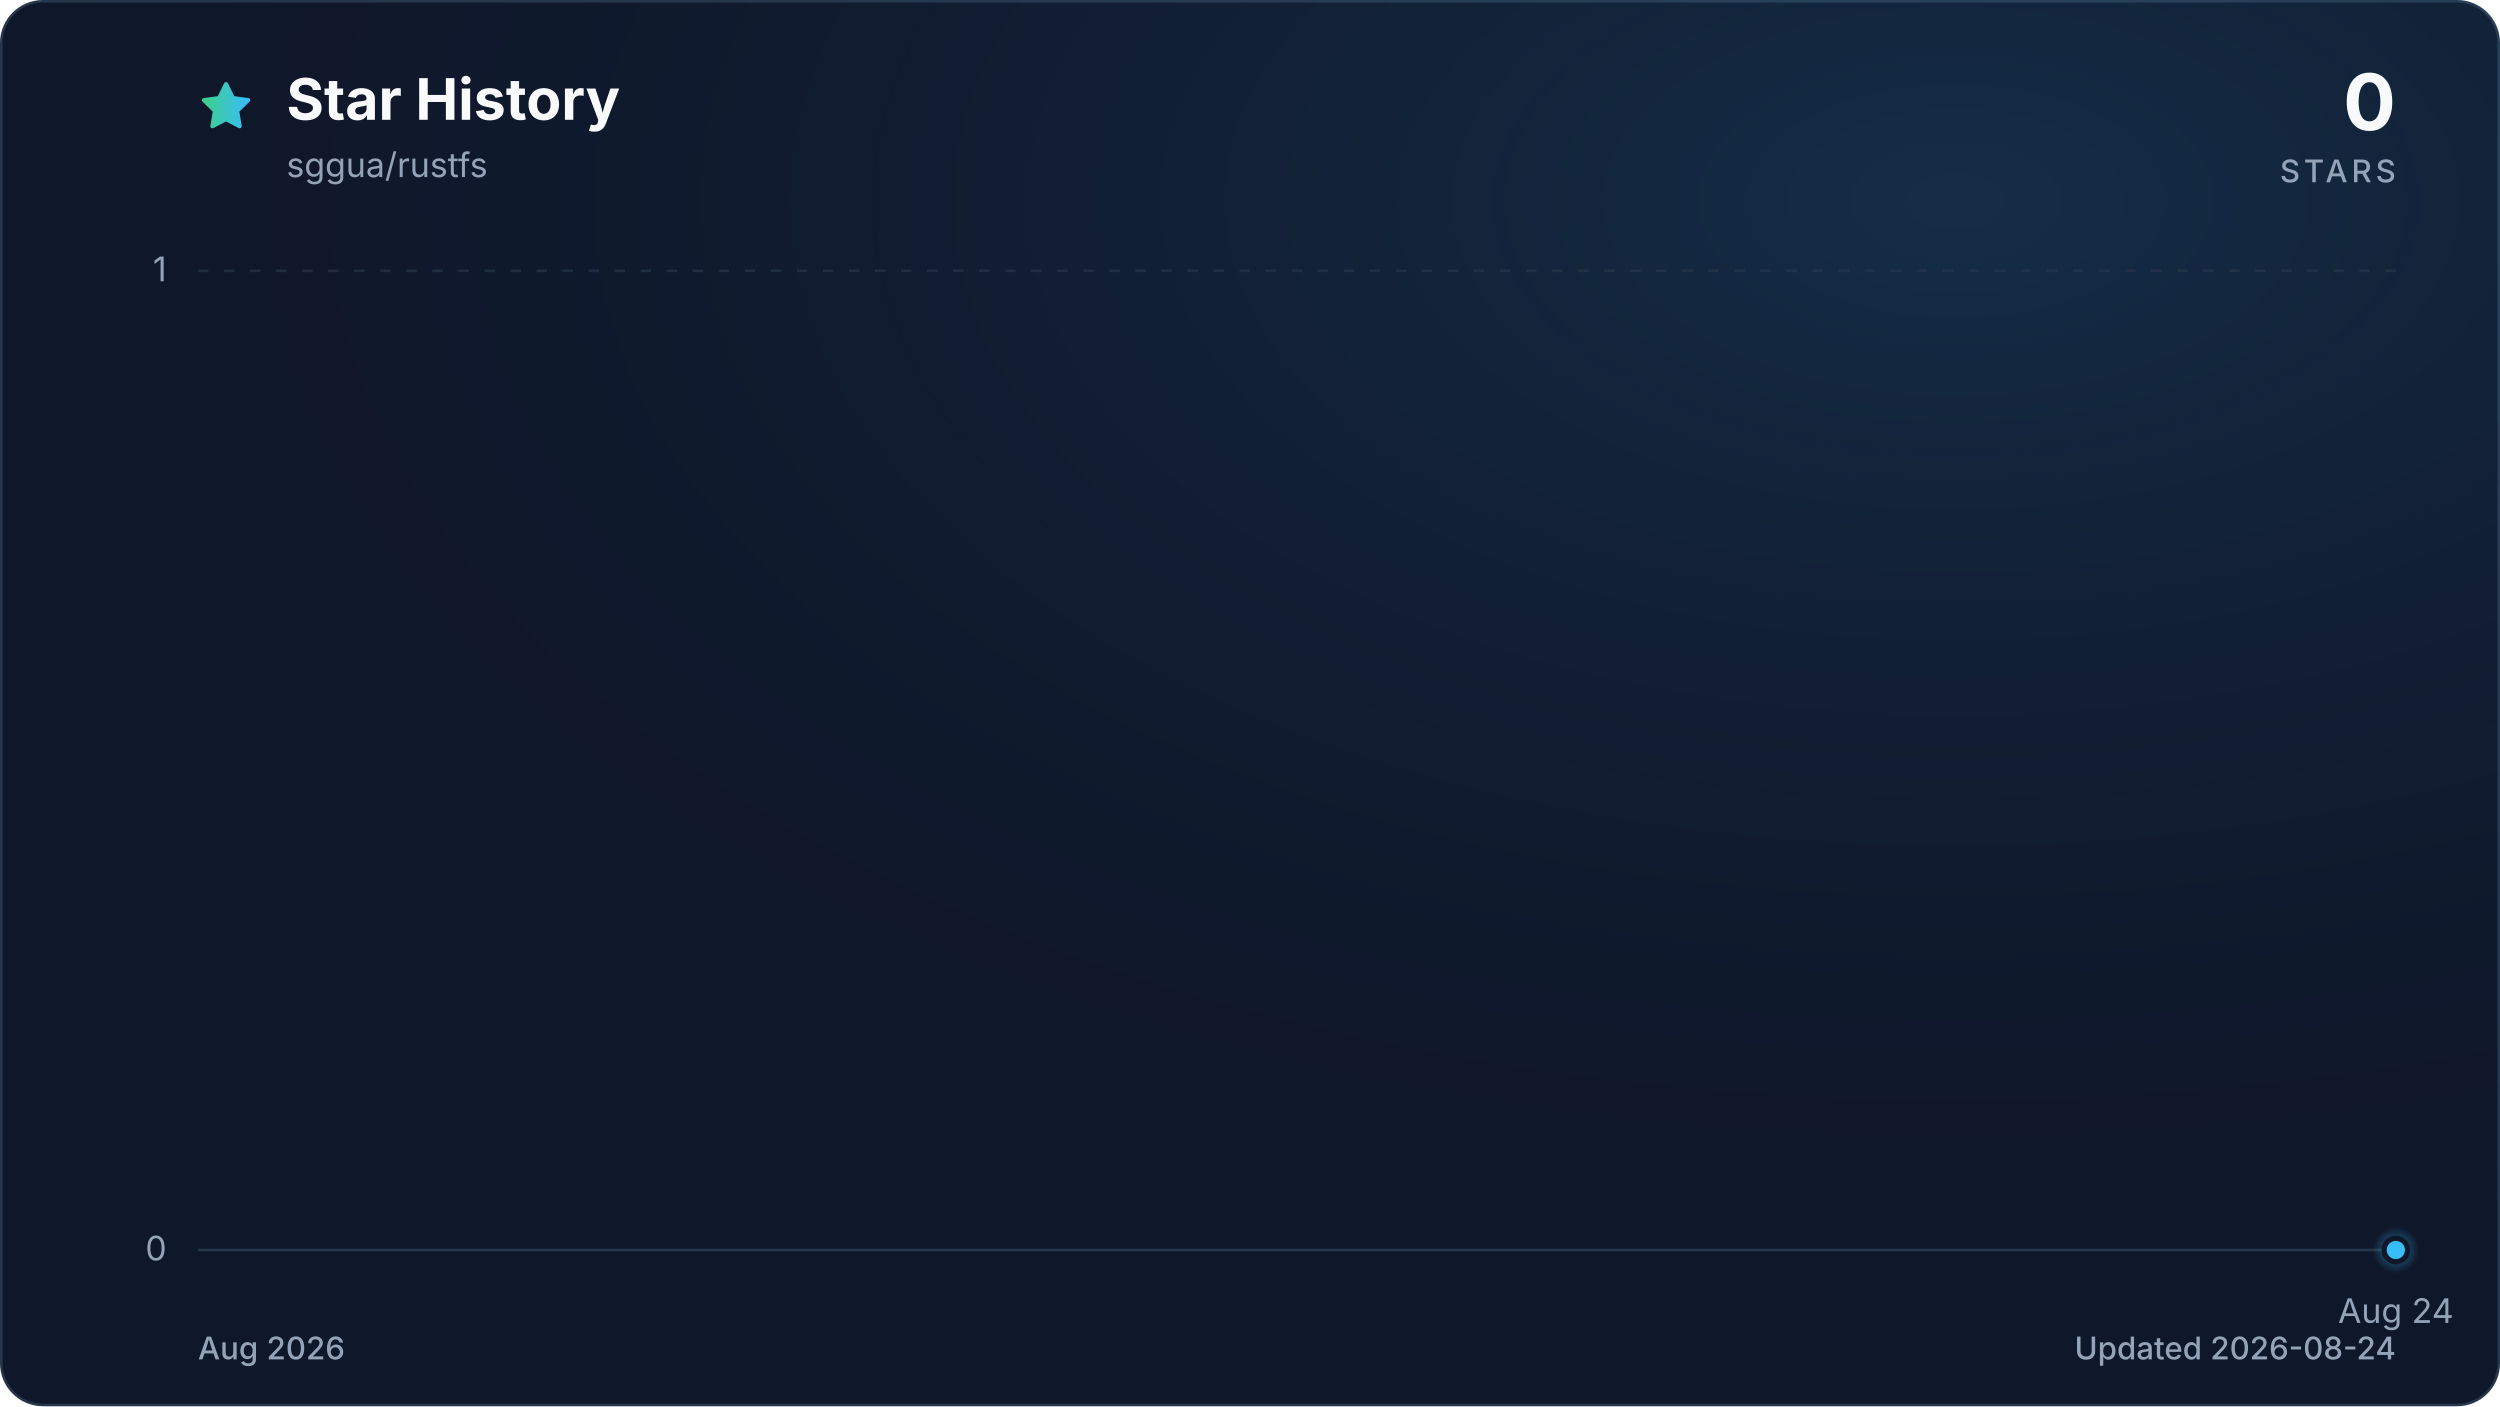
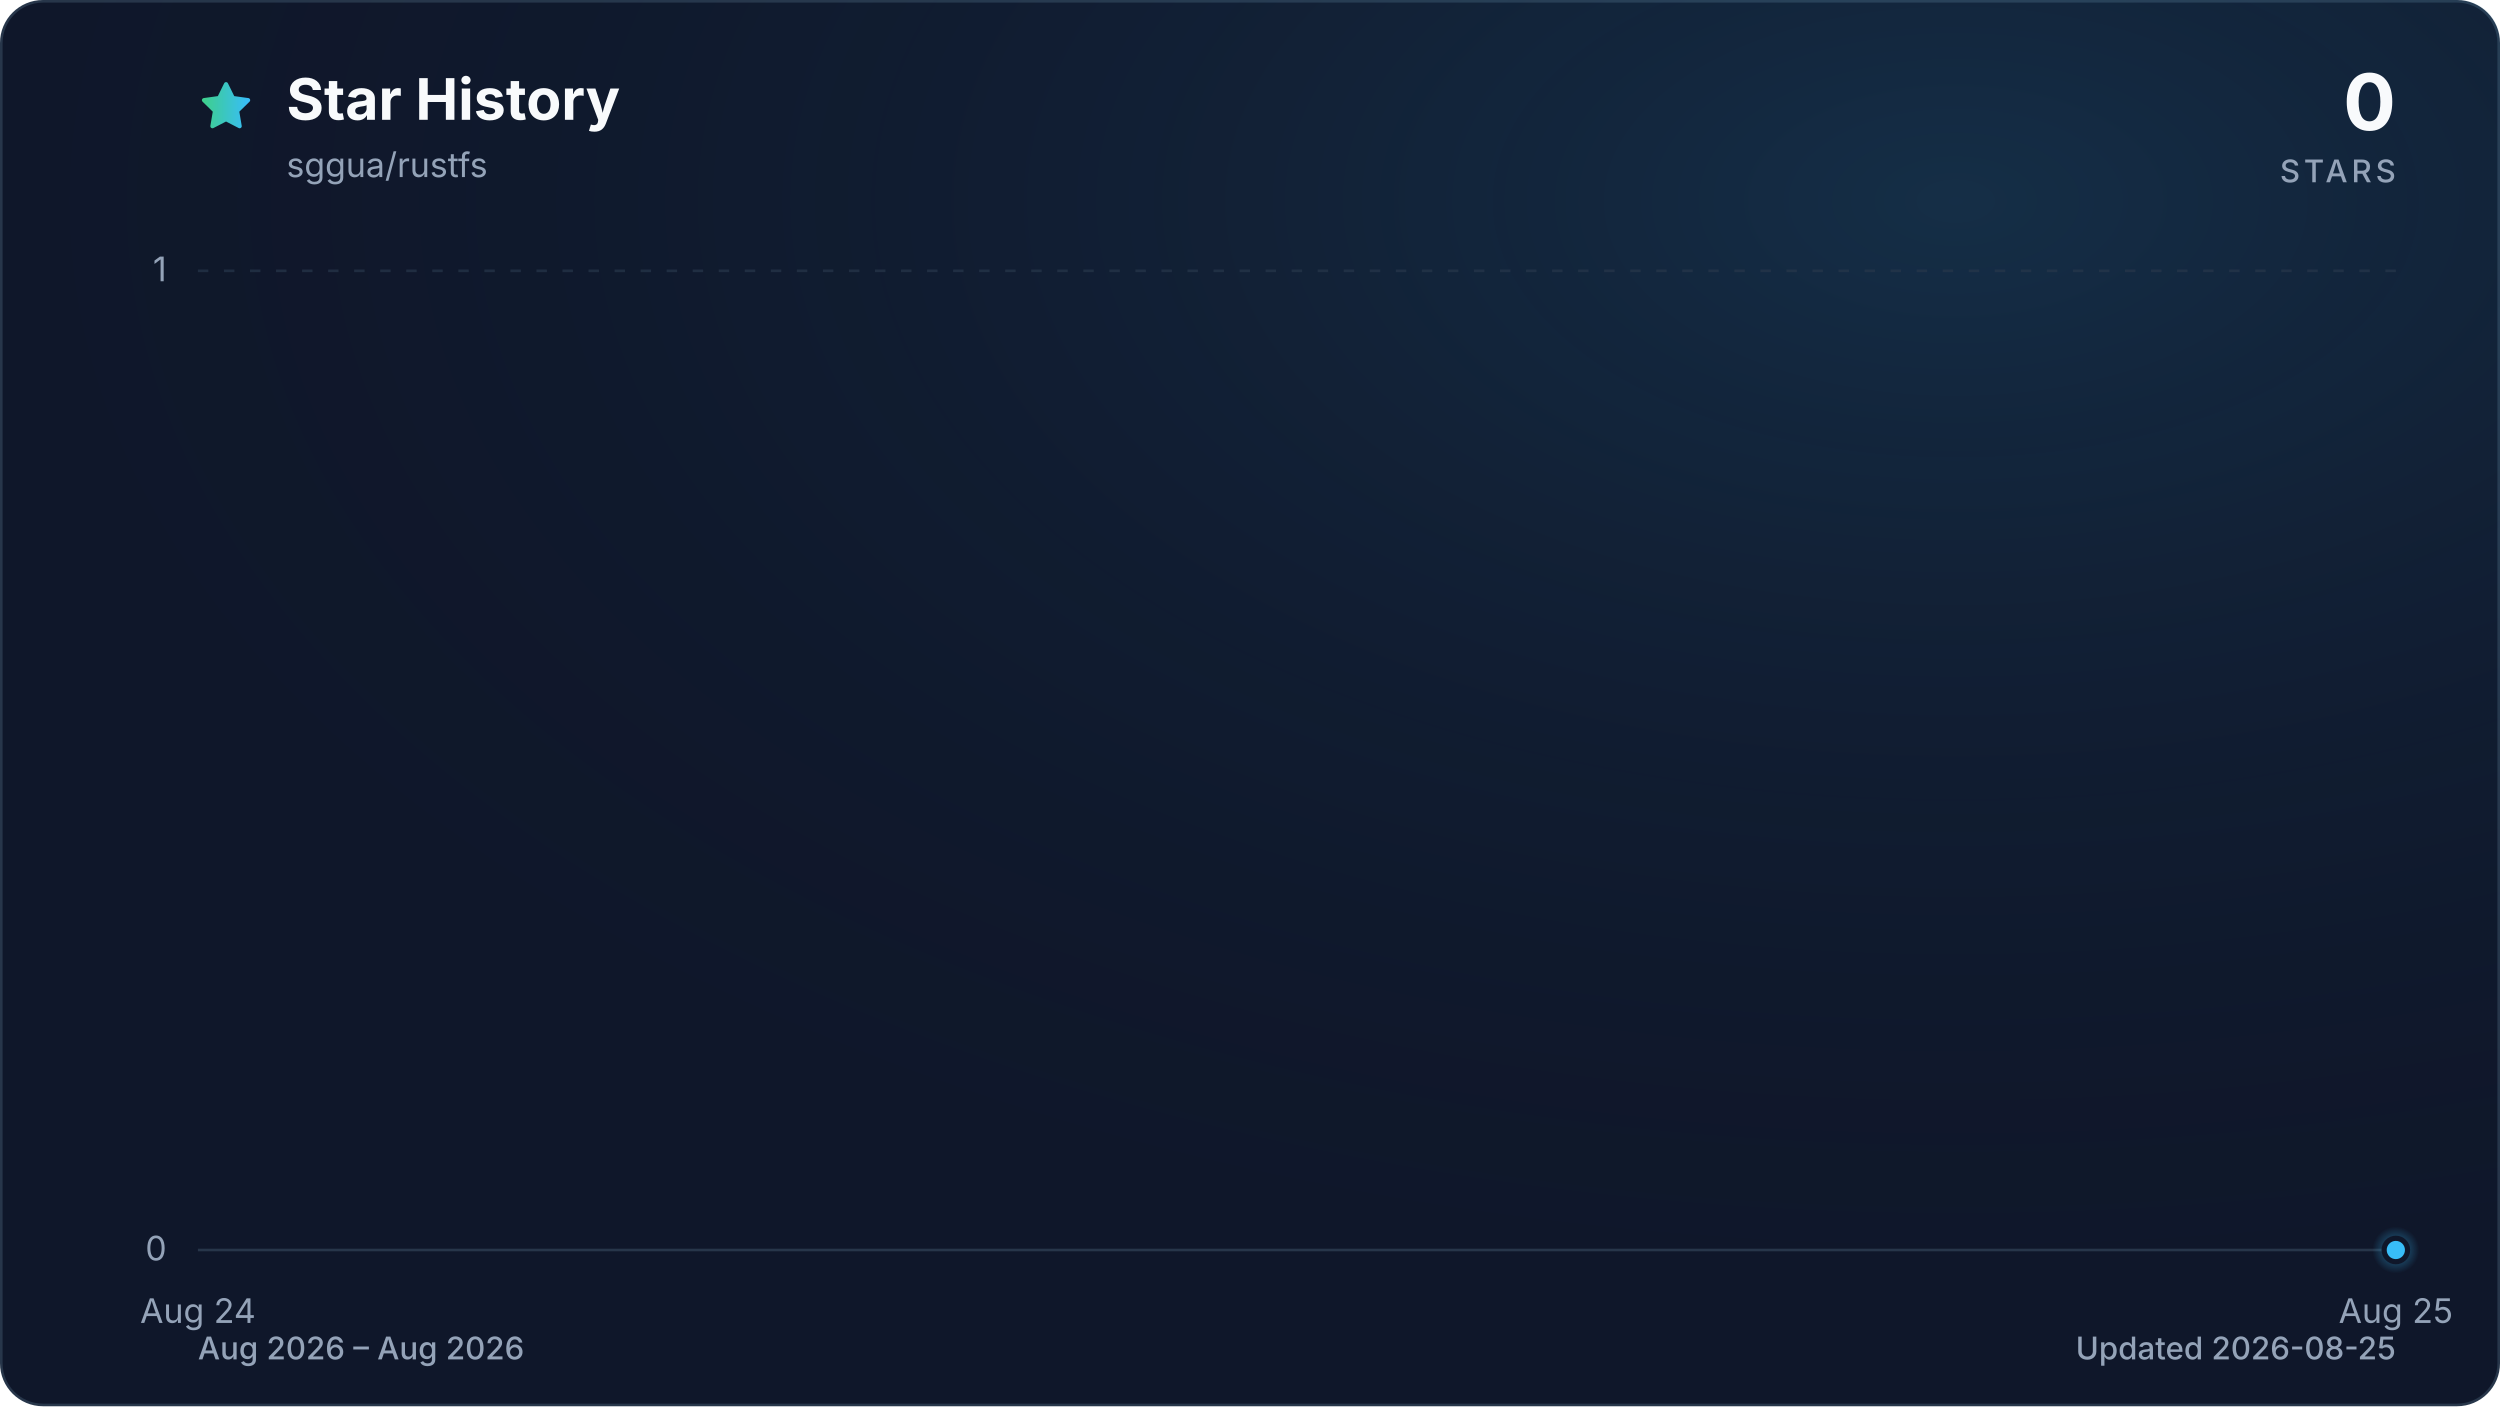
<svg xmlns="http://www.w3.org/2000/svg" viewBox="0 0 960 540" role="img" aria-labelledby="title description" data-style="gradient" data-variant="glow" data-animated="true">
  <defs>
    <linearGradient id="trend" x1="0" y1="0" x2="1" y2="0">
      <stop offset="0%" stop-color="#3ecf8e" />
      <stop offset="100%" stop-color="#38bdf8" />
    </linearGradient>
    <linearGradient id="area" x1="0" y1="0" x2="0" y2="1">
      <stop offset="0%" stop-color="#3ecf8e" stop-opacity="0.30" />
      <stop offset="55%" stop-color="#38bdf8" stop-opacity="0.10" />
      <stop offset="100%" stop-color="#38bdf8" stop-opacity="0.01" />
    </linearGradient>
    <radialGradient id="marker-halo" cx="50%" cy="50%" r="50%">
      <stop offset="0%" stop-color="#38bdf8" stop-opacity="0.55" />
      <stop offset="100%" stop-color="#38bdf8" stop-opacity="0" />
    </radialGradient>
    <radialGradient id="surface-glow" cx="78%" cy="14%" r="80%">
      <stop offset="0%" stop-color="#38bdf8" stop-opacity="0.14" />
      <stop offset="100%" stop-color="#0f172a" stop-opacity="0" />
    </radialGradient>
    <filter id="trend-glow" x="-20%" y="-20%" width="140%" height="140%">
      <feGaussianBlur stdDeviation="7" />
    </filter>
  </defs>
  <style>
.trend-enter{transform-box:fill-box;transform-origin:center;animation:trend-enter 520ms cubic-bezier(0.16,1,0.3,1)}
.marker-enter{transform-box:fill-box;transform-origin:center;animation:marker-enter 320ms cubic-bezier(0.16,1,0.3,1) 200ms both}
.marker-pulse{transform-box:fill-box;transform-origin:center;animation:marker-pulse 2.6s ease-out infinite}
@keyframes trend-enter{from{opacity:.35;transform:translateY(10px)}to{opacity:1;transform:translateY(0)}}
@keyframes marker-enter{from{opacity:0;transform:scale(.4)}to{opacity:1;transform:scale(1)}}
@keyframes marker-pulse{0%{opacity:.5;transform:scale(.7)}70%,100%{opacity:0;transform:scale(2.1)}}
@media (prefers-reduced-motion:reduce){.trend-enter,.marker-enter,.marker-pulse{animation:none!important}}
@media (prefers-reduced-motion:reduce){.marker-pulse{opacity:0}}
</style>
  <rect x="0.5" y="0.5" width="959" height="539" fill="#0f172a" stroke="#27364a" stroke-width="1" rx="16" />
  <rect width="960" height="540" fill="url(#surface-glow)" rx="16" />
  <path d="M12 2.6l2.9 5.9 6.5.9-4.7 4.6 1.1 6.5-5.8-3-5.8 3 1.1-6.5-4.7-4.6 6.5-.9L12 2.6Z" transform="translate(76 30) scale(.9)" fill="url(#trend)" stroke="url(#trend)" stroke-width="1.8" stroke-linejoin="round" aria-hidden="true" />
  <text x="110" y="46" fill="#f8fafc" font-family="ui-sans-serif, system-ui, -apple-system, BlinkMacSystemFont, 'Segoe UI', sans-serif" font-size="22" font-weight="700">Star History</text>
  <text x="110" y="68" fill="#94a3b8" font-family="ui-sans-serif, system-ui, -apple-system, BlinkMacSystemFont, 'Segoe UI', sans-serif" font-size="13">sggua/rustfs</text>
  <text x="920" y="50" fill="#f8fafc" font-family="ui-sans-serif, system-ui, -apple-system, BlinkMacSystemFont, 'Segoe UI', sans-serif" font-size="30" font-weight="700" text-anchor="end">0</text>
  <text x="920" y="70" fill="#94a3b8" font-family="ui-sans-serif, system-ui, -apple-system, BlinkMacSystemFont, 'Segoe UI', sans-serif" font-size="12" font-weight="500" letter-spacing="1.5" text-anchor="end">STARS</text>
  <line x1="76" y1="480.0" x2="920" y2="480.0" stroke="#27364a" stroke-width="1" stroke-dasharray="0" opacity="1" />
  <text x="64" y="484.0" fill="#94a3b8" font-family="ui-sans-serif, system-ui, -apple-system, BlinkMacSystemFont, 'Segoe UI', sans-serif" font-size="13" text-anchor="end">0</text>
  <line x1="76" y1="104.0" x2="920" y2="104.0" stroke="#27364a" stroke-width="1" stroke-dasharray="4 6" opacity="0.7" />
  <text x="64" y="108.0" fill="#94a3b8" font-family="ui-sans-serif, system-ui, -apple-system, BlinkMacSystemFont, 'Segoe UI', sans-serif" font-size="13" text-anchor="end">1</text>
-   <text x="920.0" y="508" fill="#94a3b8" font-family="ui-sans-serif, system-ui, -apple-system, BlinkMacSystemFont, 'Segoe UI', sans-serif" font-size="13" text-anchor="middle">Aug 24</text>
+   <text x="76.0" y="508" fill="#94a3b8" font-family="ui-sans-serif, system-ui, -apple-system, BlinkMacSystemFont, 'Segoe UI', sans-serif" font-size="13" text-anchor="middle">Aug 24</text>
+   <text x="920.0" y="508" fill="#94a3b8" font-family="ui-sans-serif, system-ui, -apple-system, BlinkMacSystemFont, 'Segoe UI', sans-serif" font-size="13" text-anchor="middle">Aug 25</text>
  <g class="trend-enter">
-     <path d="M 920.0 480.0 L 920.0 480.0 L 920.0 480.0 Z" fill="url(#area)" />
-     <path d="M 920.0 480.0" fill="none" stroke="url(#trend)" stroke-width="12" stroke-linecap="round" stroke-linejoin="round" opacity="0.16" filter="url(#trend-glow)" />
-     <path d="M 920.0 480.0" fill="none" stroke="url(#trend)" stroke-width="3" stroke-linecap="round" stroke-linejoin="round" />
+     <path d="M 76.0 480.0 L 920.0 480.0 L 920.0 480.0 L 76.0 480.0 Z" fill="url(#area)" />
+     <path d="M 76.0 480.0 L 920.0 480.0" fill="none" stroke="url(#trend)" stroke-width="12" stroke-linecap="round" stroke-linejoin="round" opacity="0.16" filter="url(#trend-glow)" />
+     <path d="M 76.0 480.0 L 920.0 480.0" fill="none" stroke="url(#trend)" stroke-width="3" stroke-linecap="round" stroke-linejoin="round" />
  </g>
  <g class="marker-enter">
    <circle class="marker-pulse" cx="920.0" cy="480.0" r="9" fill="url(#marker-halo)" />
    <circle cx="920.0" cy="480.0" r="4.5" fill="#38bdf8" stroke="#0f172a" stroke-width="2" />
  </g>
-   <text x="76" y="522" fill="#94a3b8" font-family="ui-sans-serif, system-ui, -apple-system, BlinkMacSystemFont, 'Segoe UI', sans-serif" font-size="12" font-weight="500">Aug 2026</text>
-   <text x="920" y="522" fill="#94a3b8" font-family="ui-sans-serif, system-ui, -apple-system, BlinkMacSystemFont, 'Segoe UI', sans-serif" font-size="12" font-weight="500" text-anchor="end">Updated 2026-08-24</text>
+   <text x="76" y="522" fill="#94a3b8" font-family="ui-sans-serif, system-ui, -apple-system, BlinkMacSystemFont, 'Segoe UI', sans-serif" font-size="12" font-weight="500">Aug 2026 – Aug 2026</text>
+   <text x="920" y="522" fill="#94a3b8" font-family="ui-sans-serif, system-ui, -apple-system, BlinkMacSystemFont, 'Segoe UI', sans-serif" font-size="12" font-weight="500" text-anchor="end">Updated 2026-08-25</text>
</svg>
